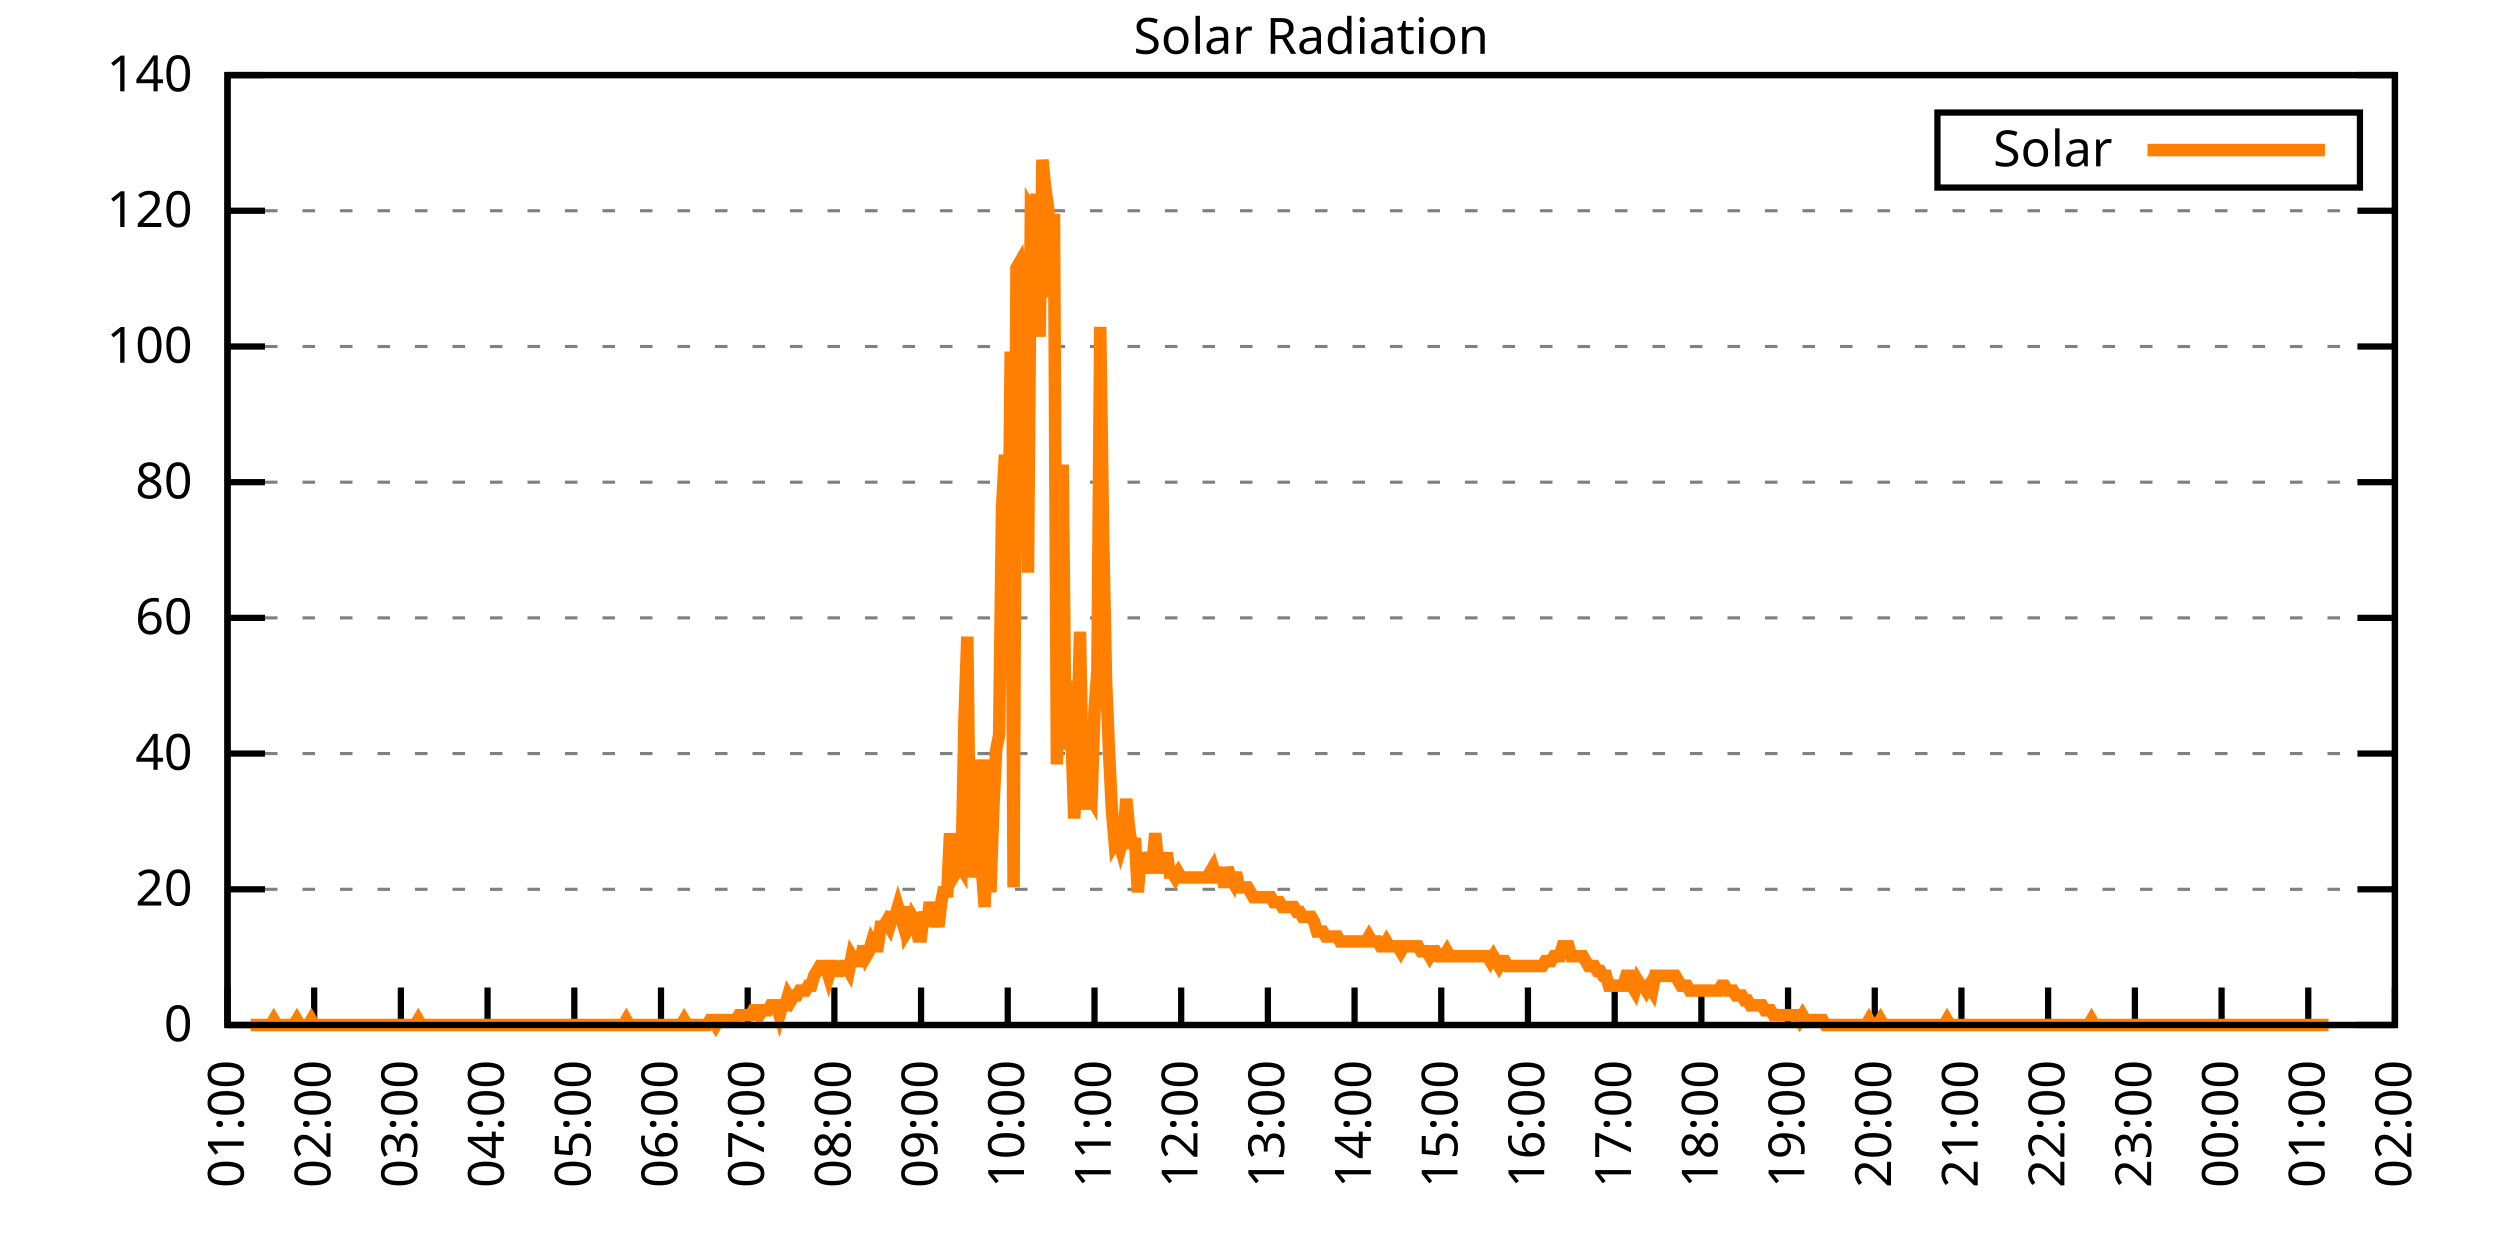
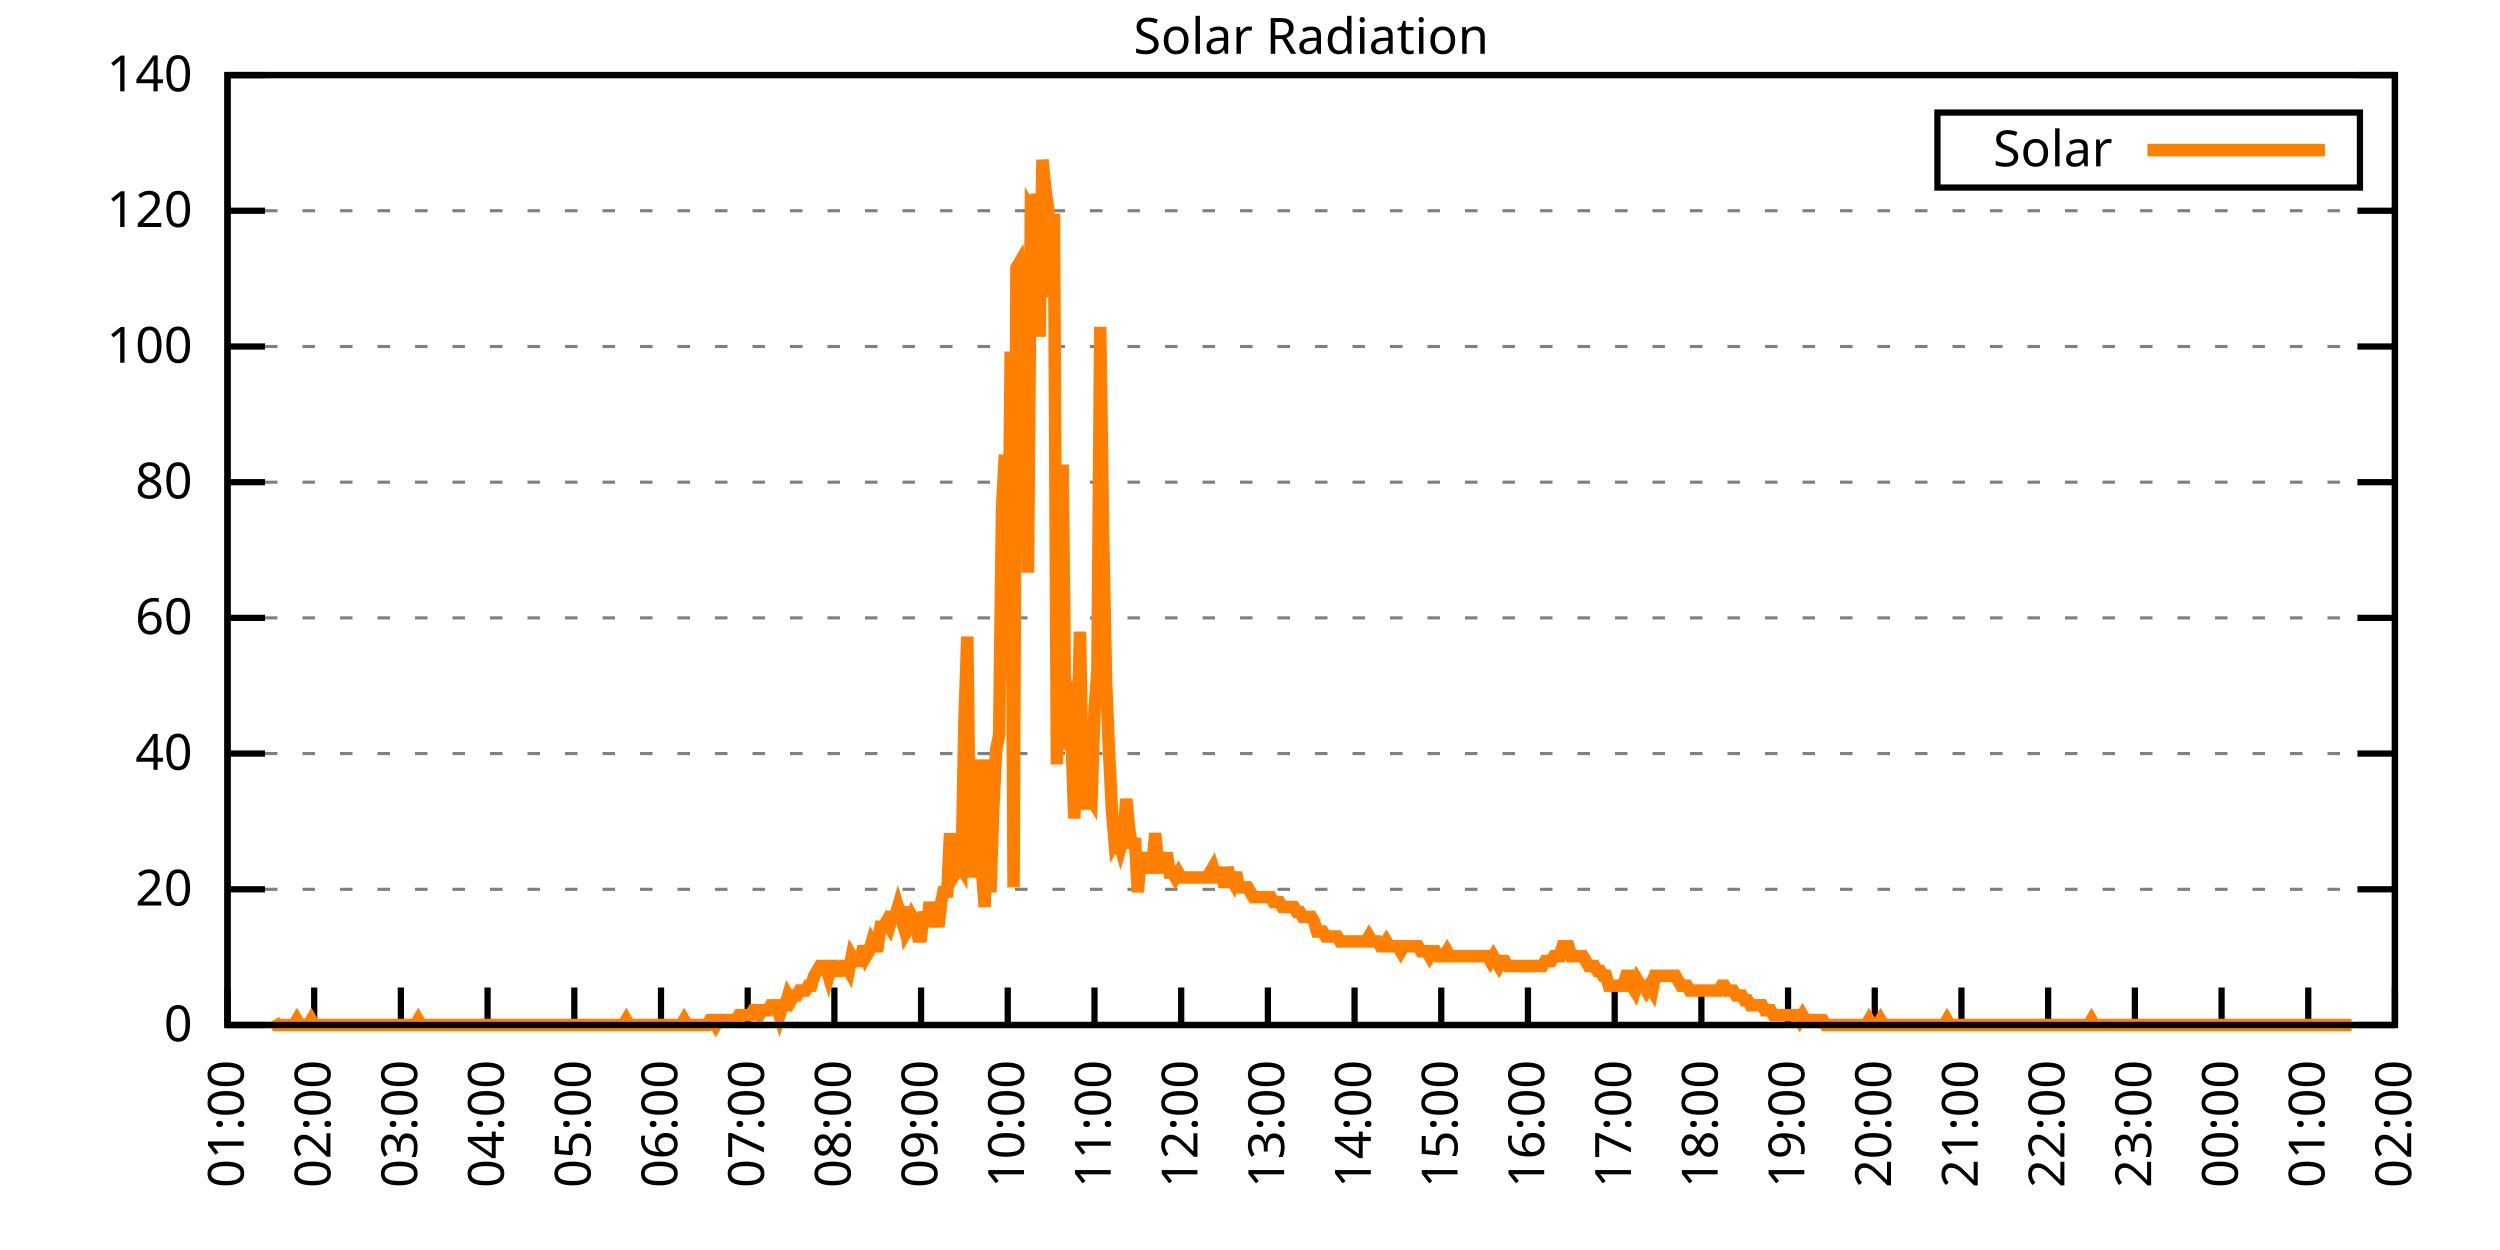
<svg xmlns="http://www.w3.org/2000/svg" xmlns:xlink="http://www.w3.org/1999/xlink" width="400" height="200" viewBox="0 0 400 200">
  <g id="gnuplot_canvas">
    <rect x="0" y="0" width="400" height="200" fill="none" />
    <defs>
      <circle id="gpDot" r="0.5" stroke-width="0.5" stroke="currentColor" />
      <path id="gpPt0" stroke-width="0.333" stroke="currentColor" d="M-1,0 h2 M0,-1 v2" />
      <path id="gpPt1" stroke-width="0.333" stroke="currentColor" d="M-1,-1 L1,1 M1,-1 L-1,1" />
      <path id="gpPt2" stroke-width="0.333" stroke="currentColor" d="M-1,0 L1,0 M0,-1 L0,1 M-1,-1 L1,1 M-1,1 L1,-1" />
      <rect id="gpPt3" stroke-width="0.333" stroke="currentColor" x="-1" y="-1" width="2" height="2" />
      <rect id="gpPt4" stroke-width="0.333" stroke="currentColor" fill="currentColor" x="-1" y="-1" width="2" height="2" />
      <circle id="gpPt5" stroke-width="0.333" stroke="currentColor" cx="0" cy="0" r="1" />
      <use xlink:href="#gpPt5" id="gpPt6" fill="currentColor" stroke="none" />
      <path id="gpPt7" stroke-width="0.333" stroke="currentColor" d="M0,-1.33 L-1.33,0.67 L1.33,0.67 z" />
      <use xlink:href="#gpPt7" id="gpPt8" fill="currentColor" stroke="none" />
      <use xlink:href="#gpPt7" id="gpPt9" stroke="currentColor" transform="rotate(180)" />
      <use xlink:href="#gpPt9" id="gpPt10" fill="currentColor" stroke="none" />
      <use xlink:href="#gpPt3" id="gpPt11" stroke="currentColor" transform="rotate(45)" />
      <use xlink:href="#gpPt11" id="gpPt12" fill="currentColor" stroke="none" />
      <path id="gpPt13" stroke-width="0.333" stroke="currentColor" d="M0,1.330 L1.265,0.411 L0.782,-1.067 L-0.782,-1.076 L-1.265,0.411 z" />
      <use xlink:href="#gpPt13" id="gpPt14" fill="currentColor" stroke="none" />
      <filter id="textbox" filterUnits="objectBoundingBox" x="0" y="0" height="1" width="1">
        <feFlood flood-color="white" flood-opacity="1" result="bgnd" />
        <feComposite in="SourceGraphic" in2="bgnd" operator="atop" />
      </filter>
      <filter id="greybox" filterUnits="objectBoundingBox" x="0" y="0" height="1" width="1">
        <feFlood flood-color="lightgrey" flood-opacity="1" result="grey" />
        <feComposite in="SourceGraphic" in2="grey" operator="atop" />
      </filter>
    </defs>
    <g fill="none" color="white" stroke="currentColor" stroke-width="1.00" stroke-linecap="butt" stroke-linejoin="miter">
</g>
    <g fill="none" color="black" stroke="currentColor" stroke-width="1.00" stroke-linecap="butt" stroke-linejoin="miter">
      <g stroke="none" shape-rendering="crispEdges">
        <polygon fill="rgb(255, 255, 255)" points="36.40,164.00 383.18,164.00 383.18,12.02 36.40,12.02 " />
      </g>
    </g>
    <g fill="none" color="black" stroke="currentColor" stroke-width="1.00" stroke-linecap="butt" stroke-linejoin="miter">
</g>
    <g fill="none" color="black" stroke="black" stroke-width="0.50" stroke-linecap="butt" stroke-linejoin="miter">
</g>
    <g fill="none" color="gray" stroke="currentColor" stroke-width="0.50" stroke-linecap="butt" stroke-linejoin="miter">
      <path stroke="gray" stroke-dasharray="2,4" class="gridline" d="M36.40,164.00 L383.19,164.00  " />
    </g>
    <g fill="none" color="gray" stroke="gray" stroke-width="1.00" stroke-linecap="butt" stroke-linejoin="miter">
</g>
    <g fill="none" color="black" stroke="currentColor" stroke-width="1.00" stroke-linecap="butt" stroke-linejoin="miter">
      <path stroke="black" d="M36.40,164.00 L42.40,164.00 M383.19,164.00 L377.19,164.00  " />
      <g transform="translate(30.80,166.60)" stroke="none" fill="black" font-family="Sans" font-size="8.00" text-anchor="end">
        <text>
          <tspan font-family="Sans"> 0</tspan>
        </text>
      </g>
    </g>
    <g fill="none" color="black" stroke="currentColor" stroke-width="1.00" stroke-linecap="butt" stroke-linejoin="miter">
</g>
    <g fill="none" color="black" stroke="black" stroke-width="0.50" stroke-linecap="butt" stroke-linejoin="miter">
</g>
    <g fill="none" color="gray" stroke="currentColor" stroke-width="0.50" stroke-linecap="butt" stroke-linejoin="miter">
      <path stroke="gray" stroke-dasharray="2,4" class="gridline" d="M36.40,142.29 L383.19,142.29  " />
    </g>
    <g fill="none" color="gray" stroke="gray" stroke-width="1.00" stroke-linecap="butt" stroke-linejoin="miter">
</g>
    <g fill="none" color="black" stroke="currentColor" stroke-width="1.00" stroke-linecap="butt" stroke-linejoin="miter">
      <path stroke="black" d="M36.40,142.29 L42.40,142.29 M383.19,142.29 L377.19,142.29  " />
      <g transform="translate(30.80,144.89)" stroke="none" fill="black" font-family="Sans" font-size="8.00" text-anchor="end">
        <text>
          <tspan font-family="Sans"> 20</tspan>
        </text>
      </g>
    </g>
    <g fill="none" color="black" stroke="currentColor" stroke-width="1.00" stroke-linecap="butt" stroke-linejoin="miter">
</g>
    <g fill="none" color="black" stroke="black" stroke-width="0.50" stroke-linecap="butt" stroke-linejoin="miter">
</g>
    <g fill="none" color="gray" stroke="currentColor" stroke-width="0.50" stroke-linecap="butt" stroke-linejoin="miter">
      <path stroke="gray" stroke-dasharray="2,4" class="gridline" d="M36.40,120.57 L383.19,120.57  " />
    </g>
    <g fill="none" color="gray" stroke="gray" stroke-width="1.00" stroke-linecap="butt" stroke-linejoin="miter">
</g>
    <g fill="none" color="black" stroke="currentColor" stroke-width="1.00" stroke-linecap="butt" stroke-linejoin="miter">
      <path stroke="black" d="M36.40,120.57 L42.40,120.57 M383.19,120.57 L377.19,120.57  " />
      <g transform="translate(30.80,123.17)" stroke="none" fill="black" font-family="Sans" font-size="8.00" text-anchor="end">
        <text>
          <tspan font-family="Sans"> 40</tspan>
        </text>
      </g>
    </g>
    <g fill="none" color="black" stroke="currentColor" stroke-width="1.00" stroke-linecap="butt" stroke-linejoin="miter">
</g>
    <g fill="none" color="black" stroke="black" stroke-width="0.50" stroke-linecap="butt" stroke-linejoin="miter">
</g>
    <g fill="none" color="gray" stroke="currentColor" stroke-width="0.50" stroke-linecap="butt" stroke-linejoin="miter">
      <path stroke="gray" stroke-dasharray="2,4" class="gridline" d="M36.40,98.86 L383.19,98.86  " />
    </g>
    <g fill="none" color="gray" stroke="gray" stroke-width="1.00" stroke-linecap="butt" stroke-linejoin="miter">
</g>
    <g fill="none" color="black" stroke="currentColor" stroke-width="1.00" stroke-linecap="butt" stroke-linejoin="miter">
      <path stroke="black" d="M36.40,98.86 L42.40,98.86 M383.19,98.86 L377.19,98.86  " />
      <g transform="translate(30.80,101.46)" stroke="none" fill="black" font-family="Sans" font-size="8.00" text-anchor="end">
        <text>
          <tspan font-family="Sans"> 60</tspan>
        </text>
      </g>
    </g>
    <g fill="none" color="black" stroke="currentColor" stroke-width="1.00" stroke-linecap="butt" stroke-linejoin="miter">
</g>
    <g fill="none" color="black" stroke="black" stroke-width="0.50" stroke-linecap="butt" stroke-linejoin="miter">
</g>
    <g fill="none" color="gray" stroke="currentColor" stroke-width="0.50" stroke-linecap="butt" stroke-linejoin="miter">
      <path stroke="gray" stroke-dasharray="2,4" class="gridline" d="M36.40,77.15 L383.19,77.15  " />
    </g>
    <g fill="none" color="gray" stroke="gray" stroke-width="1.00" stroke-linecap="butt" stroke-linejoin="miter">
</g>
    <g fill="none" color="black" stroke="currentColor" stroke-width="1.00" stroke-linecap="butt" stroke-linejoin="miter">
      <path stroke="black" d="M36.40,77.15 L42.40,77.15 M383.19,77.15 L377.19,77.15  " />
      <g transform="translate(30.80,79.75)" stroke="none" fill="black" font-family="Sans" font-size="8.00" text-anchor="end">
        <text>
          <tspan font-family="Sans"> 80</tspan>
        </text>
      </g>
    </g>
    <g fill="none" color="black" stroke="currentColor" stroke-width="1.00" stroke-linecap="butt" stroke-linejoin="miter">
</g>
    <g fill="none" color="black" stroke="black" stroke-width="0.50" stroke-linecap="butt" stroke-linejoin="miter">
</g>
    <g fill="none" color="gray" stroke="currentColor" stroke-width="0.50" stroke-linecap="butt" stroke-linejoin="miter">
      <path stroke="gray" stroke-dasharray="2,4" class="gridline" d="M36.40,55.44 L383.19,55.44  " />
    </g>
    <g fill="none" color="gray" stroke="gray" stroke-width="1.00" stroke-linecap="butt" stroke-linejoin="miter">
</g>
    <g fill="none" color="black" stroke="currentColor" stroke-width="1.00" stroke-linecap="butt" stroke-linejoin="miter">
      <path stroke="black" d="M36.40,55.44 L42.40,55.44 M383.19,55.44 L377.19,55.44  " />
      <g transform="translate(30.80,58.04)" stroke="none" fill="black" font-family="Sans" font-size="8.00" text-anchor="end">
        <text>
          <tspan font-family="Sans"> 100</tspan>
        </text>
      </g>
    </g>
    <g fill="none" color="black" stroke="currentColor" stroke-width="1.00" stroke-linecap="butt" stroke-linejoin="miter">
</g>
    <g fill="none" color="black" stroke="black" stroke-width="0.50" stroke-linecap="butt" stroke-linejoin="miter">
</g>
    <g fill="none" color="gray" stroke="currentColor" stroke-width="0.50" stroke-linecap="butt" stroke-linejoin="miter">
      <path stroke="gray" stroke-dasharray="2,4" class="gridline" d="M36.40,33.72 L383.19,33.72  " />
    </g>
    <g fill="none" color="gray" stroke="gray" stroke-width="1.00" stroke-linecap="butt" stroke-linejoin="miter">
</g>
    <g fill="none" color="black" stroke="currentColor" stroke-width="1.00" stroke-linecap="butt" stroke-linejoin="miter">
      <path stroke="black" d="M36.40,33.72 L42.40,33.72 M383.19,33.72 L377.19,33.72  " />
      <g transform="translate(30.80,36.32)" stroke="none" fill="black" font-family="Sans" font-size="8.00" text-anchor="end">
        <text>
          <tspan font-family="Sans"> 120</tspan>
        </text>
      </g>
    </g>
    <g fill="none" color="black" stroke="currentColor" stroke-width="1.00" stroke-linecap="butt" stroke-linejoin="miter">
</g>
    <g fill="none" color="black" stroke="black" stroke-width="0.50" stroke-linecap="butt" stroke-linejoin="miter">
</g>
    <g fill="none" color="gray" stroke="currentColor" stroke-width="0.50" stroke-linecap="butt" stroke-linejoin="miter">
      <path stroke="gray" stroke-dasharray="2,4" class="gridline" d="M36.40,12.01 L383.19,12.01  " />
    </g>
    <g fill="none" color="gray" stroke="gray" stroke-width="1.00" stroke-linecap="butt" stroke-linejoin="miter">
</g>
    <g fill="none" color="black" stroke="currentColor" stroke-width="1.00" stroke-linecap="butt" stroke-linejoin="miter">
      <path stroke="black" d="M36.40,12.01 L42.40,12.01 M383.19,12.01 L377.19,12.01  " />
      <g transform="translate(30.80,14.61)" stroke="none" fill="black" font-family="Sans" font-size="8.00" text-anchor="end">
        <text>
          <tspan font-family="Sans"> 140</tspan>
        </text>
      </g>
    </g>
    <g fill="none" color="black" stroke="currentColor" stroke-width="1.00" stroke-linecap="butt" stroke-linejoin="miter">
      <path stroke="black" d="M36.40,164.00 L36.40,158.00  " />
      <g transform="translate(39.00,169.60) rotate(270.00)" stroke="none" fill="black" font-family="Sans" font-size="8.00" text-anchor="end">
        <text>
          <tspan font-family="Sans">01:00</tspan>
        </text>
      </g>
    </g>
    <g fill="none" color="black" stroke="currentColor" stroke-width="1.00" stroke-linecap="butt" stroke-linejoin="miter">
      <path stroke="black" d="M50.27,164.00 L50.27,158.00  " />
      <g transform="translate(52.87,169.60) rotate(270.00)" stroke="none" fill="black" font-family="Sans" font-size="8.00" text-anchor="end">
        <text>
          <tspan font-family="Sans">02:00</tspan>
        </text>
      </g>
    </g>
    <g fill="none" color="black" stroke="currentColor" stroke-width="1.00" stroke-linecap="butt" stroke-linejoin="miter">
      <path stroke="black" d="M64.14,164.00 L64.14,158.00  " />
      <g transform="translate(66.74,169.60) rotate(270.00)" stroke="none" fill="black" font-family="Sans" font-size="8.00" text-anchor="end">
        <text>
          <tspan font-family="Sans">03:00</tspan>
        </text>
      </g>
    </g>
    <g fill="none" color="black" stroke="currentColor" stroke-width="1.00" stroke-linecap="butt" stroke-linejoin="miter">
      <path stroke="black" d="M78.01,164.00 L78.01,158.00  " />
      <g transform="translate(80.61,169.60) rotate(270.00)" stroke="none" fill="black" font-family="Sans" font-size="8.00" text-anchor="end">
        <text>
          <tspan font-family="Sans">04:00</tspan>
        </text>
      </g>
    </g>
    <g fill="none" color="black" stroke="currentColor" stroke-width="1.00" stroke-linecap="butt" stroke-linejoin="miter">
      <path stroke="black" d="M91.89,164.00 L91.89,158.00  " />
      <g transform="translate(94.49,169.60) rotate(270.00)" stroke="none" fill="black" font-family="Sans" font-size="8.00" text-anchor="end">
        <text>
          <tspan font-family="Sans">05:00</tspan>
        </text>
      </g>
    </g>
    <g fill="none" color="black" stroke="currentColor" stroke-width="1.00" stroke-linecap="butt" stroke-linejoin="miter">
      <path stroke="black" d="M105.76,164.00 L105.76,158.00  " />
      <g transform="translate(108.36,169.60) rotate(270.00)" stroke="none" fill="black" font-family="Sans" font-size="8.00" text-anchor="end">
        <text>
          <tspan font-family="Sans">06:00</tspan>
        </text>
      </g>
    </g>
    <g fill="none" color="black" stroke="currentColor" stroke-width="1.00" stroke-linecap="butt" stroke-linejoin="miter">
      <path stroke="black" d="M119.63,164.00 L119.63,158.00  " />
      <g transform="translate(122.23,169.60) rotate(270.00)" stroke="none" fill="black" font-family="Sans" font-size="8.00" text-anchor="end">
        <text>
          <tspan font-family="Sans">07:00</tspan>
        </text>
      </g>
    </g>
    <g fill="none" color="black" stroke="currentColor" stroke-width="1.00" stroke-linecap="butt" stroke-linejoin="miter">
      <path stroke="black" d="M133.50,164.00 L133.50,158.00  " />
      <g transform="translate(136.10,169.60) rotate(270.00)" stroke="none" fill="black" font-family="Sans" font-size="8.00" text-anchor="end">
        <text>
          <tspan font-family="Sans">08:00</tspan>
        </text>
      </g>
    </g>
    <g fill="none" color="black" stroke="currentColor" stroke-width="1.00" stroke-linecap="butt" stroke-linejoin="miter">
      <path stroke="black" d="M147.37,164.00 L147.37,158.00  " />
      <g transform="translate(149.97,169.60) rotate(270.00)" stroke="none" fill="black" font-family="Sans" font-size="8.00" text-anchor="end">
        <text>
          <tspan font-family="Sans">09:00</tspan>
        </text>
      </g>
    </g>
    <g fill="none" color="black" stroke="currentColor" stroke-width="1.00" stroke-linecap="butt" stroke-linejoin="miter">
      <path stroke="black" d="M161.24,164.00 L161.24,158.00  " />
      <g transform="translate(163.84,169.60) rotate(270.00)" stroke="none" fill="black" font-family="Sans" font-size="8.00" text-anchor="end">
        <text>
          <tspan font-family="Sans">10:00</tspan>
        </text>
      </g>
    </g>
    <g fill="none" color="black" stroke="currentColor" stroke-width="1.00" stroke-linecap="butt" stroke-linejoin="miter">
      <path stroke="black" d="M175.12,164.00 L175.12,158.00  " />
      <g transform="translate(177.72,169.60) rotate(270.00)" stroke="none" fill="black" font-family="Sans" font-size="8.00" text-anchor="end">
        <text>
          <tspan font-family="Sans">11:00</tspan>
        </text>
      </g>
    </g>
    <g fill="none" color="black" stroke="currentColor" stroke-width="1.00" stroke-linecap="butt" stroke-linejoin="miter">
      <path stroke="black" d="M188.99,164.00 L188.99,158.00  " />
      <g transform="translate(191.59,169.60) rotate(270.00)" stroke="none" fill="black" font-family="Sans" font-size="8.00" text-anchor="end">
        <text>
          <tspan font-family="Sans">12:00</tspan>
        </text>
      </g>
    </g>
    <g fill="none" color="black" stroke="currentColor" stroke-width="1.00" stroke-linecap="butt" stroke-linejoin="miter">
      <path stroke="black" d="M202.86,164.00 L202.86,158.00  " />
      <g transform="translate(205.46,169.60) rotate(270.00)" stroke="none" fill="black" font-family="Sans" font-size="8.00" text-anchor="end">
        <text>
          <tspan font-family="Sans">13:00</tspan>
        </text>
      </g>
    </g>
    <g fill="none" color="black" stroke="currentColor" stroke-width="1.00" stroke-linecap="butt" stroke-linejoin="miter">
      <path stroke="black" d="M216.73,164.00 L216.73,158.00  " />
      <g transform="translate(219.33,169.60) rotate(270.00)" stroke="none" fill="black" font-family="Sans" font-size="8.00" text-anchor="end">
        <text>
          <tspan font-family="Sans">14:00</tspan>
        </text>
      </g>
    </g>
    <g fill="none" color="black" stroke="currentColor" stroke-width="1.00" stroke-linecap="butt" stroke-linejoin="miter">
      <path stroke="black" d="M230.60,164.00 L230.60,158.00  " />
      <g transform="translate(233.20,169.60) rotate(270.00)" stroke="none" fill="black" font-family="Sans" font-size="8.00" text-anchor="end">
        <text>
          <tspan font-family="Sans">15:00</tspan>
        </text>
      </g>
    </g>
    <g fill="none" color="black" stroke="currentColor" stroke-width="1.00" stroke-linecap="butt" stroke-linejoin="miter">
      <path stroke="black" d="M244.47,164.00 L244.47,158.00  " />
      <g transform="translate(247.07,169.60) rotate(270.00)" stroke="none" fill="black" font-family="Sans" font-size="8.00" text-anchor="end">
        <text>
          <tspan font-family="Sans">16:00</tspan>
        </text>
      </g>
    </g>
    <g fill="none" color="black" stroke="currentColor" stroke-width="1.00" stroke-linecap="butt" stroke-linejoin="miter">
      <path stroke="black" d="M258.35,164.00 L258.35,158.00  " />
      <g transform="translate(260.95,169.60) rotate(270.00)" stroke="none" fill="black" font-family="Sans" font-size="8.00" text-anchor="end">
        <text>
          <tspan font-family="Sans">17:00</tspan>
        </text>
      </g>
    </g>
    <g fill="none" color="black" stroke="currentColor" stroke-width="1.00" stroke-linecap="butt" stroke-linejoin="miter">
      <path stroke="black" d="M272.22,164.00 L272.22,158.00  " />
      <g transform="translate(274.82,169.60) rotate(270.00)" stroke="none" fill="black" font-family="Sans" font-size="8.00" text-anchor="end">
        <text>
          <tspan font-family="Sans">18:00</tspan>
        </text>
      </g>
    </g>
    <g fill="none" color="black" stroke="currentColor" stroke-width="1.00" stroke-linecap="butt" stroke-linejoin="miter">
      <path stroke="black" d="M286.09,164.00 L286.09,158.00  " />
      <g transform="translate(288.69,169.60) rotate(270.00)" stroke="none" fill="black" font-family="Sans" font-size="8.00" text-anchor="end">
        <text>
          <tspan font-family="Sans">19:00</tspan>
        </text>
      </g>
    </g>
    <g fill="none" color="black" stroke="currentColor" stroke-width="1.00" stroke-linecap="butt" stroke-linejoin="miter">
      <path stroke="black" d="M299.96,164.00 L299.96,158.00  " />
      <g transform="translate(302.56,169.60) rotate(270.00)" stroke="none" fill="black" font-family="Sans" font-size="8.00" text-anchor="end">
        <text>
          <tspan font-family="Sans">20:00</tspan>
        </text>
      </g>
    </g>
    <g fill="none" color="black" stroke="currentColor" stroke-width="1.00" stroke-linecap="butt" stroke-linejoin="miter">
      <path stroke="black" d="M313.83,164.00 L313.83,158.00  " />
      <g transform="translate(316.43,169.60) rotate(270.00)" stroke="none" fill="black" font-family="Sans" font-size="8.00" text-anchor="end">
        <text>
          <tspan font-family="Sans">21:00</tspan>
        </text>
      </g>
    </g>
    <g fill="none" color="black" stroke="currentColor" stroke-width="1.00" stroke-linecap="butt" stroke-linejoin="miter">
      <path stroke="black" d="M327.70,164.00 L327.70,158.00  " />
      <g transform="translate(330.30,169.60) rotate(270.00)" stroke="none" fill="black" font-family="Sans" font-size="8.00" text-anchor="end">
        <text>
          <tspan font-family="Sans">22:00</tspan>
        </text>
      </g>
    </g>
    <g fill="none" color="black" stroke="currentColor" stroke-width="1.00" stroke-linecap="butt" stroke-linejoin="miter">
      <path stroke="black" d="M341.58,164.00 L341.58,158.00  " />
      <g transform="translate(344.18,169.60) rotate(270.00)" stroke="none" fill="black" font-family="Sans" font-size="8.00" text-anchor="end">
        <text>
          <tspan font-family="Sans">23:00</tspan>
        </text>
      </g>
    </g>
    <g fill="none" color="black" stroke="currentColor" stroke-width="1.00" stroke-linecap="butt" stroke-linejoin="miter">
      <path stroke="black" d="M355.45,164.00 L355.45,158.00  " />
      <g transform="translate(358.05,169.60) rotate(270.00)" stroke="none" fill="black" font-family="Sans" font-size="8.00" text-anchor="end">
        <text>
          <tspan font-family="Sans">00:00</tspan>
        </text>
      </g>
    </g>
    <g fill="none" color="black" stroke="currentColor" stroke-width="1.00" stroke-linecap="butt" stroke-linejoin="miter">
      <path stroke="black" d="M369.32,164.00 L369.32,158.00  " />
      <g transform="translate(371.92,169.60) rotate(270.00)" stroke="none" fill="black" font-family="Sans" font-size="8.00" text-anchor="end">
        <text>
          <tspan font-family="Sans">01:00</tspan>
        </text>
      </g>
    </g>
    <g fill="none" color="black" stroke="currentColor" stroke-width="1.00" stroke-linecap="butt" stroke-linejoin="miter">
      <path stroke="black" d="M383.19,164.00 L383.19,158.00  " />
      <g transform="translate(385.79,169.60) rotate(270.00)" stroke="none" fill="black" font-family="Sans" font-size="8.00" text-anchor="end">
        <text>
          <tspan font-family="Sans">02:00</tspan>
        </text>
      </g>
    </g>
    <g fill="none" color="black" stroke="currentColor" stroke-width="1.00" stroke-linecap="butt" stroke-linejoin="miter">
</g>
    <g fill="none" color="black" stroke="currentColor" stroke-width="1.00" stroke-linecap="butt" stroke-linejoin="miter">
      <path stroke="black" d="M36.40,12.01 L36.40,164.00 L383.19,164.00 L383.19,12.01 L36.40,12.01 Z  " />
    </g>
    <g fill="none" color="black" stroke="currentColor" stroke-width="1.00" stroke-linecap="butt" stroke-linejoin="miter">
</g>
    <g fill="none" color="black" stroke="currentColor" stroke-width="1.00" stroke-linecap="butt" stroke-linejoin="miter">
      <path stroke="black" d="M309.99,30.01 L309.99,18.01 L377.59,18.01 L377.59,30.01 L309.99,30.01 Z  " />
    </g>
    <g id="Solar_Radiation_plot_1">
      <g fill="none" color="white" stroke="black" stroke-width="2.00" stroke-linecap="butt" stroke-linejoin="miter">
</g>
      <g fill="none" color="black" stroke="currentColor" stroke-width="2.00" stroke-linecap="butt" stroke-linejoin="miter">
        <g transform="translate(337.99,26.61)" stroke="none" fill="black" font-family="Sans" font-size="8.00" text-anchor="end">
          <text>
            <tspan font-family="Sans">Solar</tspan>
          </text>
        </g>
      </g>
      <g fill="none" color="black" stroke="currentColor" stroke-width="2.00" stroke-linecap="butt" stroke-linejoin="miter">
-         <path stroke="rgb(255, 127,   0)" d="M343.59,24.01 L371.99,24.01 M40.10,164.00 L40.56,164.00 L41.02,164.00 L41.49,164.00 L41.95,164.00 L42.41,164.00   L42.87,164.00 L43.34,164.00 L43.80,163.21 L44.26,164.00 L44.72,164.00 L45.19,164.00 L45.65,164.00 L46.11,164.00   L46.57,164.00 L47.03,164.00 L47.50,163.21 L47.96,164.00 L48.42,164.00 L48.88,164.00 L49.35,164.00 L49.81,163.21   L50.27,164.00 L50.73,164.00 L51.20,164.00 L51.66,164.00 L52.12,164.00 L52.58,164.00 L53.05,164.00 L53.51,164.00   L53.97,164.00 L54.43,164.00 L54.90,164.00 L55.36,164.00 L55.82,164.00 L56.28,164.00 L56.75,164.00 L57.21,164.00   L57.67,164.00 L58.13,164.00 L58.59,164.00 L59.06,164.00 L59.52,164.00 L59.98,164.00 L60.44,164.00 L60.91,164.00   L61.37,164.00 L61.83,164.00 L62.29,164.00 L62.76,164.00 L63.22,164.00 L63.68,164.00 L64.14,164.00 L64.61,164.00   L65.07,164.00 L65.53,164.00 L65.99,164.00 L66.46,164.00 L66.92,163.21 L67.38,164.00 L67.84,164.00 L68.30,164.00   L68.77,164.00 L69.23,164.00 L69.69,164.00 L70.15,164.00 L70.62,164.00 L71.08,164.00 L71.54,164.00 L72.00,164.00   L72.47,164.00 L72.93,164.00 L73.39,164.00 L73.85,164.00 L74.32,164.00 L74.78,164.00 L75.24,164.00 L75.70,164.00   L76.17,164.00 L76.63,164.00 L77.09,164.00 L77.55,164.00 L78.01,164.00 L78.48,164.00 L78.94,164.00 L79.40,164.00   L79.86,164.00 L80.33,164.00 L80.79,164.00 L81.25,164.00 L81.71,164.00 L82.18,164.00 L82.64,164.00 L83.10,164.00   L83.56,164.00 L84.03,164.00 L84.49,164.00 L84.95,164.00 L85.41,164.00 L85.88,164.00 L86.34,164.00 L86.80,164.00   L87.26,164.00 L87.72,164.00 L88.19,164.00 L88.65,164.00 L89.11,164.00 L89.57,164.00 L90.04,164.00 L90.50,164.00   L90.96,164.00 L91.42,164.00 L91.89,164.00 L92.35,164.00 L92.81,164.00 L93.27,164.00 L93.74,164.00 L94.20,164.00   L94.66,164.00 L95.12,164.00 L95.59,164.00 L96.05,164.00 L96.51,164.00 L96.97,164.00 L97.44,164.00 L97.90,164.00   L98.36,164.00 L98.82,164.00 L99.28,164.00 L99.75,164.00 L100.21,163.21 L100.67,164.00 L101.13,164.00 L101.60,164.00   L102.06,164.00 L102.52,164.00 L102.98,164.00 L103.45,164.00 L103.91,164.00 L104.37,164.00 L104.83,164.00 L105.30,164.00   L105.76,164.00 L106.22,164.00 L106.68,164.00 L107.15,164.00 L107.61,164.00 L108.07,164.00 L108.53,164.00 L108.99,164.00   L109.46,163.21 L109.92,164.00 L110.38,164.00 L110.84,164.00 L111.31,164.00 L111.77,164.00 L112.23,164.00 L112.69,164.00   L113.16,164.00 L113.62,163.21 L114.08,163.21 L114.54,164.00 L115.01,163.21 L115.47,163.21 L115.93,163.21 L116.39,163.21   L116.86,163.21 L117.32,163.21 L117.78,163.21 L118.24,162.43 L118.70,162.43 L119.17,162.43 L119.63,162.43 L120.09,162.43   L120.55,161.64 L121.02,161.64 L121.48,162.43 L121.94,161.64 L122.40,161.64 L122.87,161.64 L123.33,160.85 L123.79,160.85   L124.25,160.85 L124.72,162.43 L125.18,160.85 L125.64,160.85 L126.10,159.28 L126.57,160.07 L127.03,159.28 L127.49,159.28   L127.95,158.49 L128.41,158.49 L128.88,158.49 L129.34,157.71 L129.80,157.71 L130.26,156.13 L130.73,155.35 L131.19,154.56   L131.65,154.56 L132.11,154.56 L132.58,156.13 L133.04,154.56 L133.50,154.56 L133.96,155.35 L134.43,155.35 L134.89,154.56   L135.35,154.56 L135.81,155.35 L136.28,152.99 L136.74,153.77 L137.20,153.77 L137.66,153.77 L138.13,151.41 L138.59,152.99   L139.05,152.20 L139.51,150.63 L139.97,151.41 L140.44,151.41 L140.90,148.27 L141.36,148.27 L141.82,147.48 L142.29,148.27   L142.75,146.70 L143.21,146.70 L143.67,145.12 L144.14,146.70 L144.60,145.12 L145.06,149.05 L145.52,148.27 L145.99,146.70   L146.45,147.48 L146.91,149.84 L147.37,149.84 L147.84,145.91 L148.30,148.27 L148.76,144.34 L149.22,148.27 L149.68,145.91   L150.15,148.27 L150.61,144.34 L151.07,141.98 L151.53,143.55 L152.00,133.32 L152.46,140.40 L152.92,139.62 L153.38,138.04   L153.85,138.83 L154.31,115.23 L154.77,101.86 L155.23,140.40 L155.70,133.32 L156.16,135.68 L156.62,121.52 L157.08,138.83   L157.55,145.12 L158.01,121.52 L158.47,142.76 L158.93,129.39 L159.39,119.95 L159.86,117.59 L160.32,81.41 L160.78,72.76   L161.24,101.86 L161.71,56.24 L162.17,141.98 L162.63,42.87 L163.09,42.08 L163.56,46.01 L164.02,56.24 L164.48,91.63   L164.94,33.43 L165.41,34.21 L165.87,31.07 L166.33,53.88 L166.79,25.56 L167.26,30.28 L167.72,33.43 L168.18,47.58   L168.64,34.21 L169.10,122.31 L169.57,96.35 L170.03,74.33 L170.49,119.95 L170.95,108.94 L171.42,117.59 L171.88,130.96   L172.34,119.95 L172.80,101.07 L173.27,127.03 L173.73,129.39 L174.19,127.03 L174.65,127.82 L175.12,113.66 L175.58,107.37   L176.04,52.30 L176.50,85.34 L176.97,108.94 L177.43,119.95 L177.89,129.39 L178.35,134.90 L178.82,134.11 L179.28,135.68   L179.74,134.11 L180.20,127.82 L180.66,132.54 L181.13,135.68 L181.59,134.11 L182.05,142.76 L182.51,137.26 L182.98,137.26   L183.44,138.04 L183.90,138.83 L184.36,138.83 L184.83,133.32 L185.29,138.04 L185.75,138.83 L186.21,138.83 L186.68,136.47   L187.14,139.62 L187.60,139.62 L188.06,140.40 L188.53,139.62 L188.99,140.40 L189.45,140.40 L189.91,140.40 L190.37,140.40   L190.84,140.40 L191.30,140.40 L191.76,140.40 L192.22,140.40 L192.69,140.40 L193.15,140.40 L193.61,139.62 L194.07,138.83   L194.54,140.40 L195.00,140.40 L195.46,138.83 L195.92,141.98 L196.39,138.83 L196.85,140.40 L197.31,141.19 L197.77,139.62   L198.24,141.98 L198.70,141.98 L199.16,141.98 L199.62,141.98 L200.08,142.76 L200.55,143.55 L201.01,143.55 L201.47,143.55   L201.93,143.55 L202.40,143.55 L202.86,143.55 L203.32,143.55 L203.78,144.34 L204.25,144.34 L204.71,144.34 L205.17,145.12   L205.63,145.12 L206.10,145.12 L206.56,145.12 L207.02,145.12 L207.48,145.91 L207.95,145.91 L208.41,146.70 L208.87,146.70   L209.33,146.70 L209.80,146.70 L210.26,147.48 L210.72,149.05 L211.18,149.05 L211.64,149.05 L212.11,149.84 L212.57,149.84   L213.03,149.84 L213.49,149.84 L213.96,149.84 L214.42,150.63 L214.88,150.63 L215.34,150.63 L215.81,150.63 L216.27,150.63   L216.73,150.63 L217.19,150.63 L217.66,150.63 L218.12,150.63 L218.58,150.63 L219.04,149.84 L219.51,150.63 L219.97,150.63   L220.43,150.63 L220.89,151.41 L221.35,151.41 L221.82,150.63 L222.28,151.41 L222.74,151.41 L223.20,151.41 L223.67,151.41   L224.13,152.20 L224.59,151.41 L225.05,151.41 L225.52,151.41 L225.98,151.41 L226.44,151.41 L226.90,151.41 L227.37,152.20   L227.83,152.20 L228.29,152.20 L228.75,152.99 L229.22,152.20 L229.68,152.20 L230.14,152.99 L230.60,152.99 L231.06,152.99   L231.53,152.20 L231.99,152.99 L232.45,152.99 L232.91,152.99 L233.38,152.99 L233.84,152.99 L234.30,152.99 L234.76,152.99   L235.23,152.99 L235.69,152.99 L236.15,152.99 L236.61,152.99 L237.08,152.99 L237.54,152.99 L238.00,152.99 L238.46,153.77   L238.93,152.99 L239.39,153.77 L239.85,154.56 L240.31,153.77 L240.77,153.77 L241.24,154.56 L241.70,154.56 L242.16,154.56   L242.62,154.56 L243.09,154.56 L243.55,154.56 L244.01,154.56 L244.47,154.56 L244.94,154.56 L245.40,154.56 L245.86,154.56   L246.32,154.56 L246.79,154.56 L247.25,153.77 L247.71,153.77 L248.17,153.77 L248.64,152.99 L249.10,152.99 L249.56,152.99   L250.02,151.41 L250.49,151.41 L250.95,151.41 L251.41,152.99 L251.87,152.99 L252.33,152.99 L252.80,152.99 L253.26,152.99   L253.72,153.77 L254.18,154.56 L254.65,154.56 L255.11,154.56 L255.57,155.35 L256.03,155.35 L256.50,156.13 L256.96,156.13   L257.42,157.71 L257.88,157.71 L258.35,157.71 L258.81,157.71 L259.27,157.71 L259.73,157.71 L260.20,156.13 L260.66,156.13   L261.12,157.71 L261.58,158.49 L262.04,156.92 L262.51,157.71 L262.97,157.71 L263.43,158.49 L263.89,157.71 L264.36,158.49   L264.82,156.13 L265.28,156.13 L265.74,156.13 L266.21,156.13 L266.67,156.13 L267.13,156.13 L267.59,156.13 L268.06,156.13   L268.52,156.92 L268.98,157.71 L269.44,157.71 L269.91,157.71 L270.37,158.49 L270.83,158.49 L271.29,158.49 L271.75,158.49   L272.22,158.49 L272.68,158.49 L273.14,158.49 L273.60,158.49 L274.07,158.49 L274.53,158.49 L274.99,158.49 L275.45,157.71   L275.92,157.71 L276.38,158.49 L276.84,158.49 L277.30,158.49 L277.77,159.28 L278.23,159.28 L278.69,159.28 L279.15,160.07   L279.62,160.07 L280.08,160.85 L280.54,160.85 L281.00,160.85 L281.46,160.85 L281.93,160.85 L282.39,161.64 L282.85,161.64   L283.31,161.64 L283.78,162.43 L284.24,162.43 L284.70,162.43 L285.16,162.43 L285.63,162.43 L286.09,162.43 L286.55,162.43   L287.01,162.43 L287.48,162.43 L287.94,163.21 L288.40,162.43 L288.86,163.21 L289.33,163.21 L289.79,163.21 L290.25,163.21   L290.71,163.21 L291.18,163.21 L291.64,163.21 L292.10,164.00 L292.56,164.00 L293.02,164.00 L293.49,164.00 L293.95,164.00   L294.41,164.00 L294.87,164.00 L295.34,164.00 L295.80,164.00 L296.26,164.00 L296.72,164.00 L297.19,164.00 L297.65,164.00   L298.11,164.00 L298.57,164.00 L299.04,163.21 L299.50,164.00 L299.96,164.00 L300.42,164.00 L300.89,163.21 L301.35,164.00   L301.81,164.00 L302.27,164.00 L302.73,164.00 L303.20,164.00 L303.66,164.00 L304.12,164.00 L304.58,164.00 L305.05,164.00   L305.51,164.00 L305.97,164.00 L306.43,164.00 L306.90,164.00 L307.36,164.00 L307.82,164.00 L308.28,164.00 L308.75,164.00   L309.21,164.00 L309.67,164.00 L310.13,164.00 L310.60,164.00 L311.06,164.00 L311.52,163.21 L311.98,164.00 L312.44,164.00   L312.91,164.00 L313.37,164.00 L313.83,164.00 L314.29,164.00 L314.76,164.00 L315.22,164.00 L315.68,164.00 L316.14,164.00   L316.61,164.00 L317.07,164.00 L317.53,164.00 L317.99,164.00 L318.46,164.00 L318.92,164.00 L319.38,164.00 L319.84,164.00   L320.31,164.00 L320.77,164.00 L321.23,164.00 L321.69,164.00 L322.15,164.00 L322.62,164.00 L323.08,164.00 L323.54,164.00   L324.00,164.00 L324.47,164.00 L324.93,164.00 L325.39,164.00 L325.85,164.00 L326.32,164.00 L326.78,164.00 L327.24,164.00   L327.70,164.00 L328.17,164.00 L328.63,164.00 L329.09,164.00 L329.55,164.00 L330.02,164.00 L330.48,164.00 L330.94,164.00   L331.40,164.00 L331.87,164.00 L332.33,164.00 L332.79,164.00 L333.25,164.00 L333.71,164.00 L334.18,164.00 L334.64,163.21   L335.10,164.00 L335.56,164.00 L336.03,164.00 L336.49,164.00 L336.95,164.00 L337.41,164.00 L337.88,164.00 L338.34,164.00   L338.80,164.00 L339.26,164.00 L339.73,164.00 L340.19,164.00 L340.65,164.00 L341.11,164.00 L341.58,164.00 L342.04,164.00   L342.50,164.00 L342.96,164.00 L343.42,164.00 L343.89,164.00 L344.35,164.00 L344.81,164.00 L345.27,164.00 L345.74,164.00   L346.20,164.00 L346.66,164.00 L347.12,164.00 L347.59,164.00 L348.05,164.00 L348.51,164.00 L348.97,164.00 L349.44,164.00   L349.90,164.00 L350.36,164.00 L350.82,164.00 L351.29,164.00 L351.75,164.00 L352.21,164.00 L352.67,164.00 L353.13,164.00   L353.60,164.00 L354.06,164.00 L354.52,164.00 L354.98,164.00 L355.45,164.00 L355.91,164.00 L356.37,164.00 L356.83,164.00   L357.30,164.00 L357.76,164.00 L358.22,164.00 L358.68,164.00 L359.15,164.00 L359.61,164.00 L360.07,164.00 L360.53,164.00   L361.00,164.00 L361.46,164.00 L361.92,164.00 L362.38,164.00 L362.84,164.00 L363.31,164.00 L363.77,164.00 L364.23,164.00   L364.69,164.00 L365.16,164.00 L365.62,164.00 L366.08,164.00 L366.54,164.00 L367.01,164.00 L367.47,164.00 L367.93,164.00   L368.39,164.00 L368.86,164.00 L369.32,164.00 L369.78,164.00 L370.24,164.00 L370.71,164.00 L371.17,164.00 L371.63,164.00   L372.09,164.00 L372.56,164.00  " />
+         <path stroke="rgb(255, 127,   0)" d="M343.59,24.01 L371.99,24.01 M43.80,163.21 L44.26,164.00 L44.72,164.00 L45.19,164.00 L45.65,164.00 L46.11,164.00   L46.57,164.00 L47.03,164.00 L47.50,163.21 L47.96,164.00 L48.42,164.00 L48.88,164.00 L49.35,164.00 L49.81,163.21   L50.27,164.00 L50.73,164.00 L51.20,164.00 L51.66,164.00 L52.12,164.00 L52.58,164.00 L53.05,164.00 L53.51,164.00   L53.97,164.00 L54.43,164.00 L54.90,164.00 L55.36,164.00 L55.82,164.00 L56.28,164.00 L56.75,164.00 L57.21,164.00   L57.67,164.00 L58.13,164.00 L58.59,164.00 L59.06,164.00 L59.52,164.00 L59.98,164.00 L60.44,164.00 L60.91,164.00   L61.37,164.00 L61.83,164.00 L62.29,164.00 L62.76,164.00 L63.22,164.00 L63.68,164.00 L64.14,164.00 L64.61,164.00   L65.07,164.00 L65.53,164.00 L65.99,164.00 L66.46,164.00 L66.92,163.21 L67.38,164.00 L67.84,164.00 L68.30,164.00   L68.77,164.00 L69.23,164.00 L69.69,164.00 L70.15,164.00 L70.62,164.00 L71.08,164.00 L71.54,164.00 L72.00,164.00   L72.47,164.00 L72.93,164.00 L73.39,164.00 L73.85,164.00 L74.32,164.00 L74.78,164.00 L75.24,164.00 L75.70,164.00   L76.17,164.00 L76.63,164.00 L77.09,164.00 L77.55,164.00 L78.01,164.00 L78.48,164.00 L78.94,164.00 L79.40,164.00   L79.86,164.00 L80.33,164.00 L80.79,164.00 L81.25,164.00 L81.71,164.00 L82.18,164.00 L82.64,164.00 L83.10,164.00   L83.56,164.00 L84.03,164.00 L84.49,164.00 L84.95,164.00 L85.41,164.00 L85.88,164.00 L86.34,164.00 L86.80,164.00   L87.26,164.00 L87.72,164.00 L88.19,164.00 L88.65,164.00 L89.11,164.00 L89.57,164.00 L90.04,164.00 L90.50,164.00   L90.96,164.00 L91.42,164.00 L91.89,164.00 L92.35,164.00 L92.81,164.00 L93.27,164.00 L93.74,164.00 L94.20,164.00   L94.66,164.00 L95.12,164.00 L95.59,164.00 L96.05,164.00 L96.51,164.00 L96.97,164.00 L97.44,164.00 L97.90,164.00   L98.36,164.00 L98.82,164.00 L99.28,164.00 L99.75,164.00 L100.21,163.21 L100.67,164.00 L101.13,164.00 L101.60,164.00   L102.06,164.00 L102.52,164.00 L102.98,164.00 L103.45,164.00 L103.91,164.00 L104.37,164.00 L104.83,164.00 L105.30,164.00   L105.76,164.00 L106.22,164.00 L106.68,164.00 L107.15,164.00 L107.61,164.00 L108.07,164.00 L108.53,164.00 L108.99,164.00   L109.46,163.21 L109.92,164.00 L110.38,164.00 L110.84,164.00 L111.31,164.00 L111.77,164.00 L112.23,164.00 L112.69,164.00   L113.16,164.00 L113.62,163.21 L114.08,163.21 L114.54,164.00 L115.01,163.21 L115.47,163.21 L115.93,163.21 L116.39,163.21   L116.86,163.21 L117.32,163.21 L117.78,163.21 L118.24,162.43 L118.70,162.43 L119.17,162.43 L119.63,162.43 L120.09,162.43   L120.55,161.64 L121.02,161.64 L121.48,162.43 L121.94,161.64 L122.40,161.64 L122.87,161.64 L123.33,160.85 L123.79,160.85   L124.25,160.85 L124.72,162.43 L125.18,160.85 L125.64,160.85 L126.10,159.28 L126.57,160.07 L127.03,159.28 L127.49,159.28   L127.95,158.49 L128.41,158.49 L128.88,158.49 L129.34,157.71 L129.80,157.71 L130.26,156.13 L130.73,155.35 L131.19,154.56   L131.65,154.56 L132.11,154.56 L132.58,156.13 L133.04,154.56 L133.50,154.56 L133.96,155.35 L134.43,155.35 L134.89,154.56   L135.35,154.56 L135.81,155.35 L136.28,152.99 L136.74,153.77 L137.20,153.77 L137.66,153.77 L138.13,151.41 L138.59,152.99   L139.05,152.20 L139.51,150.63 L139.97,151.41 L140.44,151.41 L140.90,148.27 L141.36,148.27 L141.82,147.48 L142.29,148.27   L142.75,146.70 L143.21,146.70 L143.67,145.12 L144.14,146.70 L144.60,145.12 L145.06,149.05 L145.52,148.27 L145.99,146.70   L146.45,147.48 L146.91,149.84 L147.37,149.84 L147.84,145.91 L148.30,148.27 L148.76,144.34 L149.22,148.27 L149.68,145.91   L150.15,148.27 L150.61,144.34 L151.07,141.98 L151.53,143.55 L152.00,133.32 L152.46,140.40 L152.92,139.62 L153.38,138.04   L153.85,138.83 L154.31,115.23 L154.77,101.86 L155.23,140.40 L155.70,133.32 L156.16,135.68 L156.62,121.52 L157.08,138.83   L157.55,145.12 L158.01,121.52 L158.47,142.76 L158.93,129.39 L159.39,119.95 L159.86,117.59 L160.32,81.41 L160.78,72.76   L161.24,101.86 L161.71,56.24 L162.17,141.98 L162.63,42.87 L163.09,42.08 L163.56,46.01 L164.02,56.24 L164.48,91.63   L164.94,33.43 L165.41,34.21 L165.87,31.07 L166.33,53.88 L166.79,25.56 L167.26,30.28 L167.72,33.43 L168.18,47.58   L168.64,34.21 L169.10,122.31 L169.57,96.35 L170.03,74.33 L170.49,119.95 L170.95,108.94 L171.42,117.59 L171.88,130.96   L172.34,119.95 L172.80,101.07 L173.27,127.03 L173.73,129.39 L174.19,127.03 L174.65,127.82 L175.12,113.66 L175.58,107.37   L176.04,52.30 L176.50,85.34 L176.97,108.94 L177.43,119.95 L177.89,129.39 L178.35,134.90 L178.82,134.11 L179.28,135.68   L179.74,134.11 L180.20,127.82 L180.66,132.54 L181.13,135.68 L181.59,134.11 L182.05,142.76 L182.51,137.26 L182.98,137.26   L183.44,138.04 L183.90,138.83 L184.36,138.83 L184.83,133.32 L185.29,138.04 L185.75,138.83 L186.21,138.83 L186.68,136.47   L187.14,139.62 L187.60,139.62 L188.06,140.40 L188.53,139.62 L188.99,140.40 L189.45,140.40 L189.91,140.40 L190.37,140.40   L190.84,140.40 L191.30,140.40 L191.76,140.40 L192.22,140.40 L192.69,140.40 L193.15,140.40 L193.61,139.62 L194.07,138.83   L194.54,140.40 L195.00,140.40 L195.46,138.83 L195.92,141.98 L196.39,138.83 L196.85,140.40 L197.31,141.19 L197.77,139.62   L198.24,141.98 L198.70,141.98 L199.16,141.98 L199.62,141.98 L200.08,142.76 L200.55,143.55 L201.01,143.55 L201.47,143.55   L201.93,143.55 L202.40,143.55 L202.86,143.55 L203.32,143.55 L203.78,144.34 L204.25,144.34 L204.71,144.34 L205.17,145.12   L205.63,145.12 L206.10,145.12 L206.56,145.12 L207.02,145.12 L207.48,145.91 L207.95,145.91 L208.41,146.70 L208.87,146.70   L209.33,146.70 L209.80,146.70 L210.26,147.48 L210.72,149.05 L211.18,149.05 L211.64,149.05 L212.11,149.84 L212.57,149.84   L213.03,149.84 L213.49,149.84 L213.96,149.84 L214.42,150.63 L214.88,150.63 L215.34,150.63 L215.81,150.63 L216.27,150.63   L216.73,150.63 L217.19,150.63 L217.66,150.63 L218.12,150.63 L218.58,150.63 L219.04,149.84 L219.51,150.63 L219.97,150.63   L220.43,150.63 L220.89,151.41 L221.35,151.41 L221.82,150.63 L222.28,151.41 L222.74,151.41 L223.20,151.41 L223.67,151.41   L224.13,152.20 L224.59,151.41 L225.05,151.41 L225.52,151.41 L225.98,151.41 L226.44,151.41 L226.90,151.41 L227.37,152.20   L227.83,152.20 L228.29,152.20 L228.75,152.99 L229.22,152.20 L229.68,152.20 L230.14,152.99 L230.60,152.99 L231.06,152.99   L231.53,152.20 L231.99,152.99 L232.45,152.99 L232.91,152.99 L233.38,152.99 L233.84,152.99 L234.30,152.99 L234.76,152.99   L235.23,152.99 L235.69,152.99 L236.15,152.99 L236.61,152.99 L237.08,152.99 L237.54,152.99 L238.00,152.99 L238.46,153.77   L238.93,152.99 L239.39,153.77 L239.85,154.56 L240.31,153.77 L240.77,153.77 L241.24,154.56 L241.70,154.56 L242.16,154.56   L242.62,154.56 L243.09,154.56 L243.55,154.56 L244.01,154.56 L244.47,154.56 L244.94,154.56 L245.40,154.56 L245.86,154.56   L246.32,154.56 L246.79,154.56 L247.25,153.77 L247.71,153.77 L248.17,153.77 L248.64,152.99 L249.10,152.99 L249.56,152.99   L250.02,151.41 L250.49,151.41 L250.95,151.41 L251.41,152.99 L251.87,152.99 L252.33,152.99 L252.80,152.99 L253.26,152.99   L253.72,153.77 L254.18,154.56 L254.65,154.56 L255.11,154.56 L255.57,155.35 L256.03,155.35 L256.50,156.13 L256.96,156.13   L257.42,157.71 L257.88,157.71 L258.35,157.71 L258.81,157.71 L259.27,157.71 L259.73,157.71 L260.20,156.13 L260.66,156.13   L261.12,157.71 L261.58,158.49 L262.04,156.92 L262.51,157.71 L262.97,157.71 L263.43,158.49 L263.89,157.71 L264.36,158.49   L264.82,156.13 L265.28,156.13 L265.74,156.13 L266.21,156.13 L266.67,156.13 L267.13,156.13 L267.59,156.13 L268.06,156.13   L268.52,156.92 L268.98,157.71 L269.44,157.71 L269.91,157.71 L270.37,158.49 L270.83,158.49 L271.29,158.49 L271.75,158.49   L272.22,158.49 L272.68,158.49 L273.14,158.49 L273.60,158.49 L274.07,158.49 L274.53,158.49 L274.99,158.49 L275.45,157.71   L275.92,157.71 L276.38,158.49 L276.84,158.49 L277.30,158.49 L277.77,159.28 L278.23,159.28 L278.69,159.28 L279.15,160.07   L279.62,160.07 L280.08,160.85 L280.54,160.85 L281.00,160.85 L281.46,160.85 L281.93,160.85 L282.39,161.64 L282.85,161.64   L283.31,161.64 L283.78,162.43 L284.24,162.43 L284.70,162.43 L285.16,162.43 L285.63,162.43 L286.09,162.43 L286.55,162.43   L287.01,162.43 L287.48,162.43 L287.94,163.21 L288.40,162.43 L288.86,163.21 L289.33,163.21 L289.79,163.21 L290.25,163.21   L290.71,163.21 L291.18,163.21 L291.64,163.21 L292.10,164.00 L292.56,164.00 L293.02,164.00 L293.49,164.00 L293.95,164.00   L294.41,164.00 L294.87,164.00 L295.34,164.00 L295.80,164.00 L296.26,164.00 L296.72,164.00 L297.19,164.00 L297.65,164.00   L298.11,164.00 L298.57,164.00 L299.04,163.21 L299.50,164.00 L299.96,164.00 L300.42,164.00 L300.89,163.21 L301.35,164.00   L301.81,164.00 L302.27,164.00 L302.73,164.00 L303.20,164.00 L303.66,164.00 L304.12,164.00 L304.58,164.00 L305.05,164.00   L305.51,164.00 L305.97,164.00 L306.43,164.00 L306.90,164.00 L307.36,164.00 L307.82,164.00 L308.28,164.00 L308.75,164.00   L309.21,164.00 L309.67,164.00 L310.13,164.00 L310.60,164.00 L311.06,164.00 L311.52,163.21 L311.98,164.00 L312.44,164.00   L312.91,164.00 L313.37,164.00 L313.83,164.00 L314.29,164.00 L314.76,164.00 L315.22,164.00 L315.68,164.00 L316.14,164.00   L316.61,164.00 L317.07,164.00 L317.53,164.00 L317.99,164.00 L318.46,164.00 L318.92,164.00 L319.38,164.00 L319.84,164.00   L320.31,164.00 L320.77,164.00 L321.23,164.00 L321.69,164.00 L322.15,164.00 L322.62,164.00 L323.08,164.00 L323.54,164.00   L324.00,164.00 L324.47,164.00 L324.93,164.00 L325.39,164.00 L325.85,164.00 L326.32,164.00 L326.78,164.00 L327.24,164.00   L327.70,164.00 L328.17,164.00 L328.63,164.00 L329.09,164.00 L329.55,164.00 L330.02,164.00 L330.48,164.00 L330.94,164.00   L331.40,164.00 L331.87,164.00 L332.33,164.00 L332.79,164.00 L333.25,164.00 L333.71,164.00 L334.18,164.00 L334.64,163.21   L335.10,164.00 L335.56,164.00 L336.03,164.00 L336.49,164.00 L336.95,164.00 L337.41,164.00 L337.88,164.00 L338.34,164.00   L338.80,164.00 L339.26,164.00 L339.73,164.00 L340.19,164.00 L340.65,164.00 L341.11,164.00 L341.58,164.00 L342.04,164.00   L342.50,164.00 L342.96,164.00 L343.42,164.00 L343.89,164.00 L344.35,164.00 L344.81,164.00 L345.27,164.00 L345.74,164.00   L346.20,164.00 L346.66,164.00 L347.12,164.00 L347.59,164.00 L348.05,164.00 L348.51,164.00 L348.97,164.00 L349.44,164.00   L349.90,164.00 L350.36,164.00 L350.82,164.00 L351.29,164.00 L351.75,164.00 L352.21,164.00 L352.67,164.00 L353.13,164.00   L353.60,164.00 L354.06,164.00 L354.52,164.00 L354.98,164.00 L355.45,164.00 L355.91,164.00 L356.37,164.00 L356.83,164.00   L357.30,164.00 L357.76,164.00 L358.22,164.00 L358.68,164.00 L359.15,164.00 L359.61,164.00 L360.07,164.00 L360.53,164.00   L361.00,164.00 L361.46,164.00 L361.92,164.00 L362.38,164.00 L362.84,164.00 L363.31,164.00 L363.77,164.00 L364.23,164.00   L364.69,164.00 L365.16,164.00 L365.62,164.00 L366.08,164.00 L366.54,164.00 L367.01,164.00 L367.47,164.00 L367.93,164.00   L368.39,164.00 L368.86,164.00 L369.32,164.00 L369.78,164.00 L370.24,164.00 L370.71,164.00 L371.17,164.00 L371.63,164.00   L372.09,164.00 L372.56,164.00 L373.02,164.00 L373.48,164.00 L373.94,164.00 L374.40,164.00 L374.87,164.00 L375.33,164.00   L375.79,164.00 L376.25,164.00  " />
      </g>
    </g>
    <g fill="none" color="black" stroke="currentColor" stroke-width="2.00" stroke-linecap="butt" stroke-linejoin="miter">
</g>
    <g fill="none" color="black" stroke="black" stroke-width="1.00" stroke-linecap="butt" stroke-linejoin="miter">
</g>
    <g fill="none" color="black" stroke="currentColor" stroke-width="1.00" stroke-linecap="butt" stroke-linejoin="miter">
      <path stroke="black" d="M36.40,12.01 L36.40,164.00 L383.19,164.00 L383.19,12.01 L36.40,12.01 Z  " />
      <g transform="translate(6.80,88.01) rotate(270.00)" stroke="none" fill="black" font-family="Sans" font-size="8.00" text-anchor="middle">
        <text />
      </g>
    </g>
    <g fill="none" color="black" stroke="currentColor" stroke-width="1.00" stroke-linecap="butt" stroke-linejoin="miter">
</g>
    <g fill="none" color="black" stroke="currentColor" stroke-width="1.00" stroke-linecap="butt" stroke-linejoin="miter">
      <g transform="translate(209.79,8.61)" stroke="none" fill="black" font-family="Sans" font-size="8.00" text-anchor="middle">
        <text>
          <tspan font-family="Sans">Solar Radiation</tspan>
        </text>
      </g>
    </g>
    <g fill="none" color="black" stroke="currentColor" stroke-width="1.00" stroke-linecap="butt" stroke-linejoin="miter">
</g>
  </g>
</svg>
